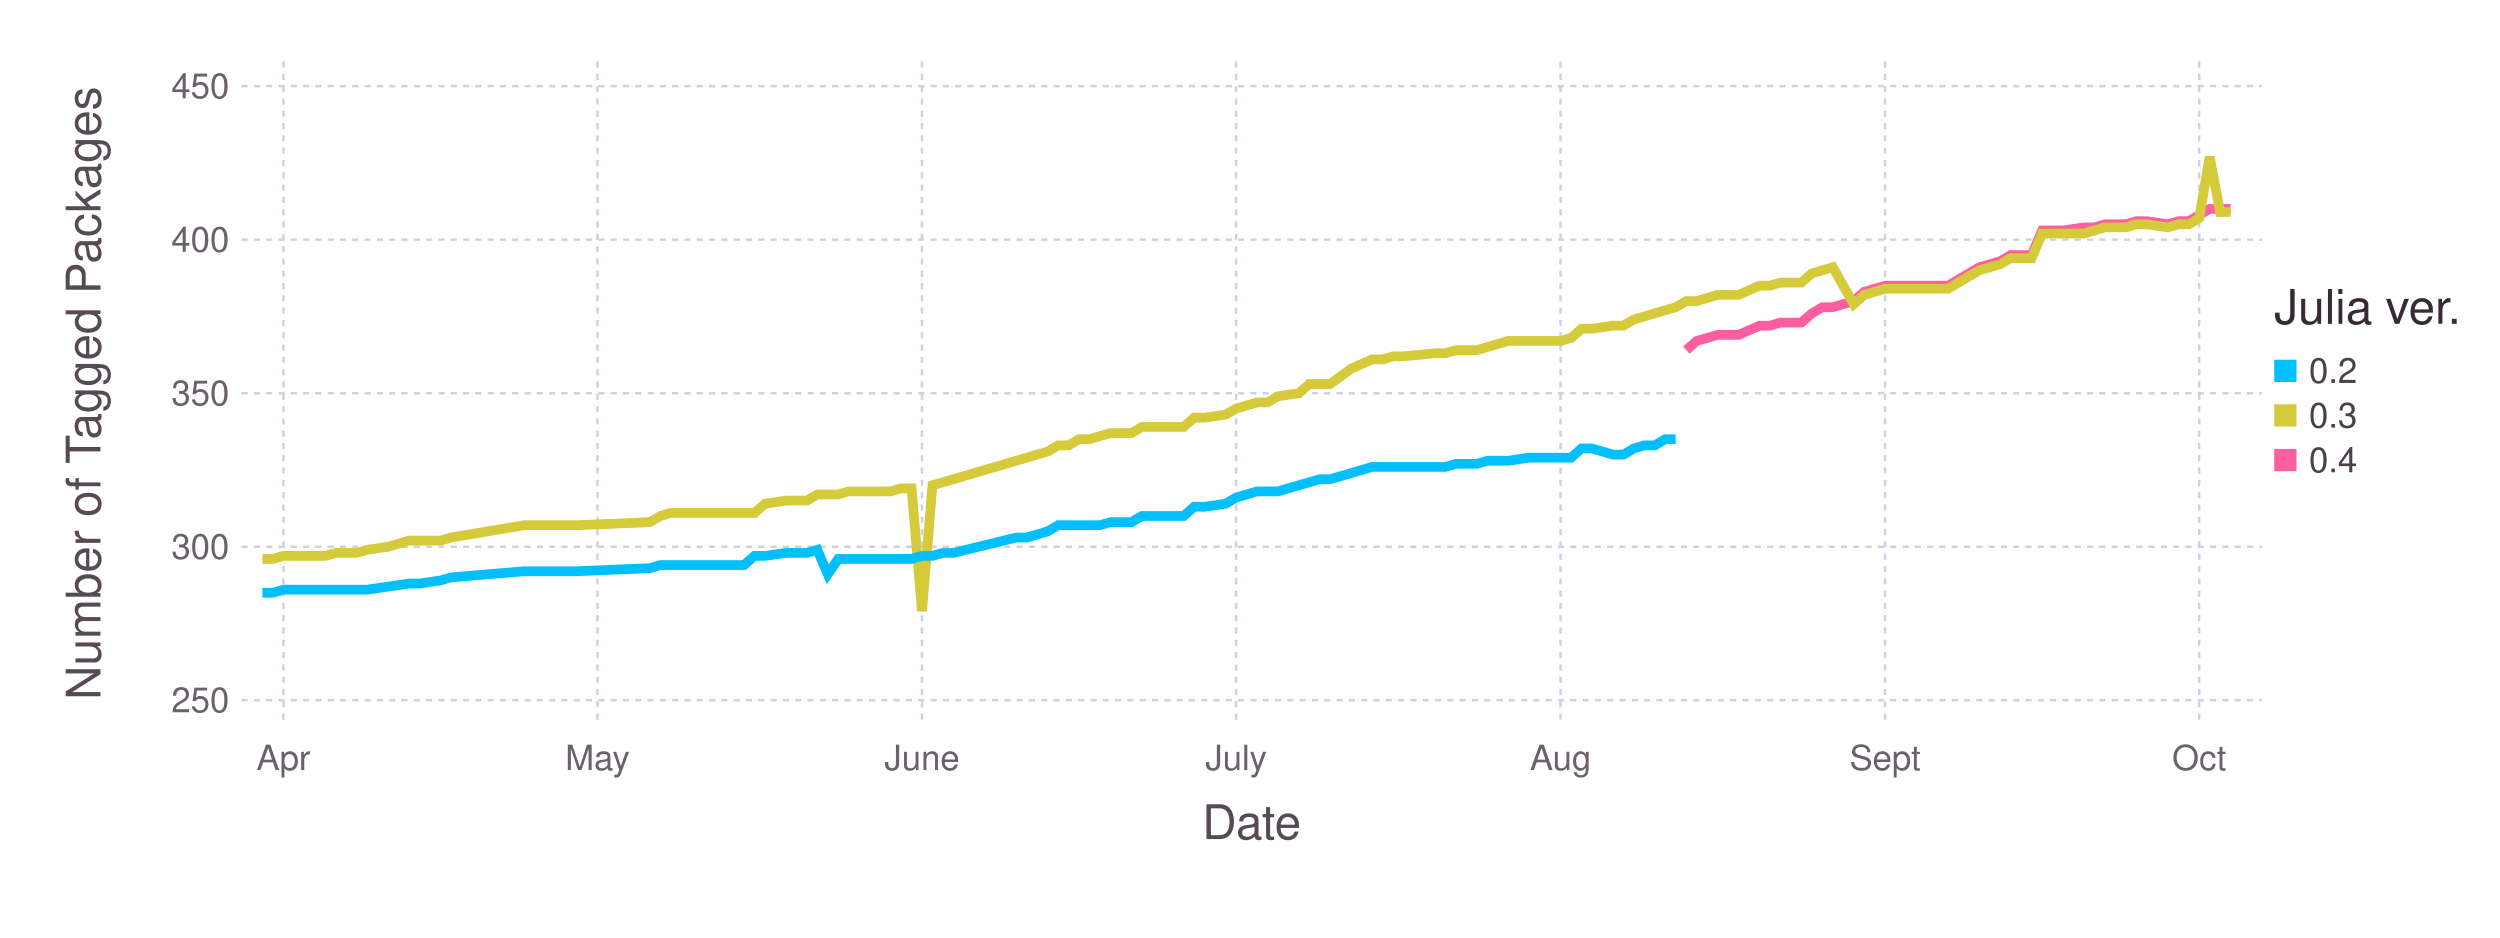
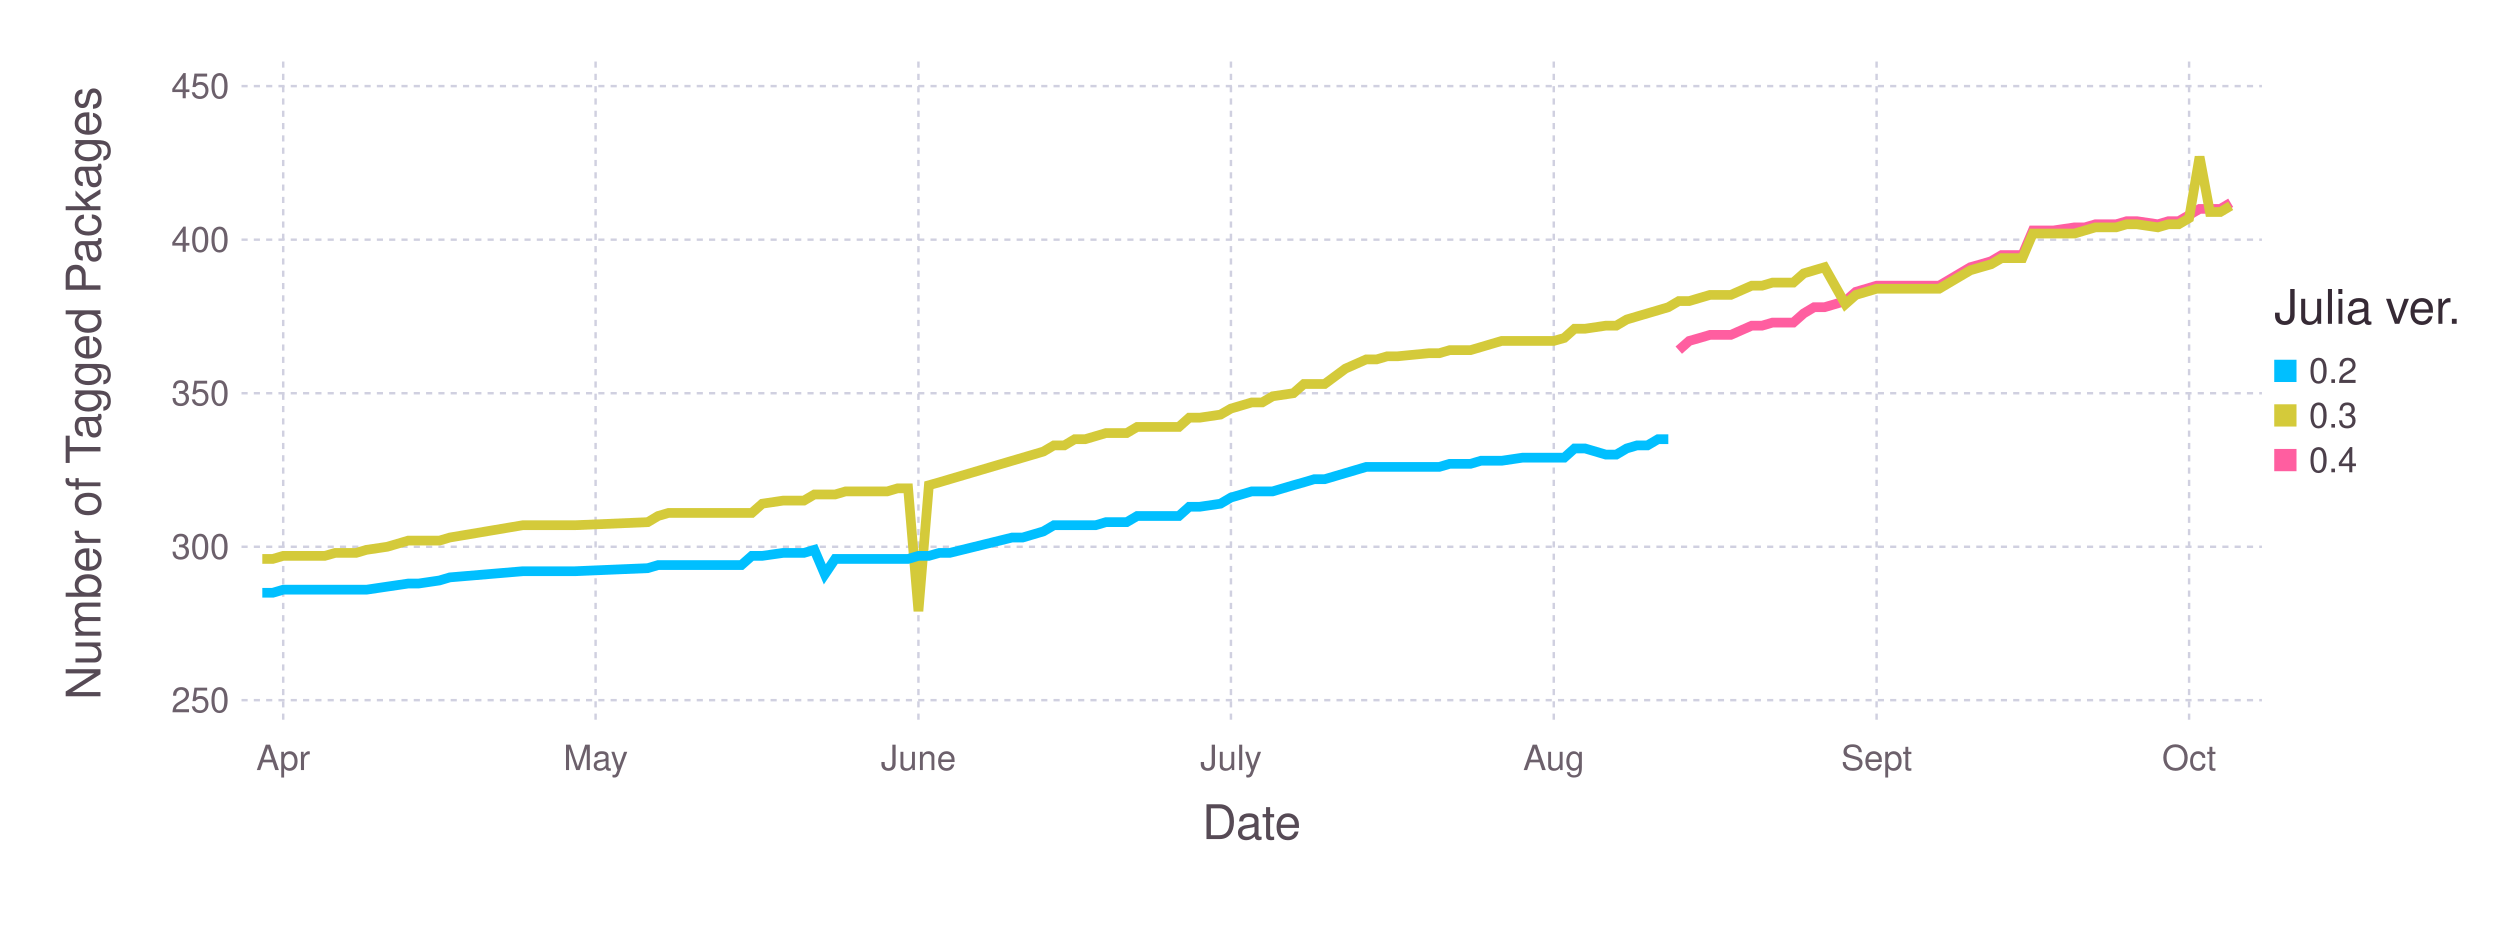
<svg xmlns="http://www.w3.org/2000/svg" version="1.2" width="203.2mm" height="76.2mm" viewBox="0 0 203.2 76.2" stroke="none" fill="#000000" stroke-width="0.3" font-size="3.88">
-   <g class="plotroot xscalable yscalable" id="fig-15a8852952524d7dad248a14ca7f0366-element-1">
-     <g font-size="3.88" font-family="'PT Sans','Helvetica Neue','Helvetica',sans-serif" fill="#564A55" stroke="none" id="fig-15a8852952524d7dad248a14ca7f0366-element-2">
+   <g class="plotroot xscalable yscalable" id="fig-8d6310039e7c47ffbe8b17d2482e9e02-element-1">
+     <g font-size="3.88" font-family="'PT Sans','Helvetica Neue','Helvetica',sans-serif" fill="#564A55" stroke="none" id="fig-8d6310039e7c47ffbe8b17d2482e9e02-element-2">
      <text x="101.74" y="68.2" text-anchor="middle">Date</text>
    </g>
-     <g class="guide xlabels" font-size="2.82" font-family="'PT Sans Caption','Helvetica Neue','Helvetica',sans-serif" fill="#6C606B" id="fig-15a8852952524d7dad248a14ca7f0366-element-3">
-       <text x="23.04" y="62.59" text-anchor="middle">Apr</text>
-       <text x="48.56" y="62.59" text-anchor="middle">May</text>
-       <text x="74.94" y="62.59" text-anchor="middle">June</text>
-       <text x="100.47" y="62.59" text-anchor="middle">July</text>
-       <text x="126.84" y="62.59" text-anchor="middle">Aug</text>
-       <text x="153.22" y="62.59" text-anchor="middle">Sept</text>
-       <text x="178.75" y="62.59" text-anchor="middle">Oct</text>
+     <g class="guide xlabels" font-size="2.82" font-family="'PT Sans Caption','Helvetica Neue','Helvetica',sans-serif" fill="#6C606B" id="fig-8d6310039e7c47ffbe8b17d2482e9e02-element-3">
+       <text x="23.02" y="62.59" text-anchor="middle">Apr</text>
+       <text x="48.41" y="62.59" text-anchor="middle">May</text>
+       <text x="74.65" y="62.59" text-anchor="middle">June</text>
+       <text x="100.05" y="62.59" text-anchor="middle">July</text>
+       <text x="126.29" y="62.59" text-anchor="middle">Aug</text>
+       <text x="152.53" y="62.59" text-anchor="middle">Sept</text>
+       <text x="177.93" y="62.59" text-anchor="middle">Oct</text>
    </g>
-     <g class="guide colorkey" id="fig-15a8852952524d7dad248a14ca7f0366-element-4">
-       <g fill="#4C404B" font-size="2.82" font-family="'PT Sans','Helvetica Neue','Helvetica',sans-serif" id="fig-15a8852952524d7dad248a14ca7f0366-element-5">
-         <text x="187.67" y="30.14" dy="0.35em" id="fig-15a8852952524d7dad248a14ca7f0366-element-6" class="color_0.2">0.2</text>
-         <text x="187.67" y="33.77" dy="0.35em" id="fig-15a8852952524d7dad248a14ca7f0366-element-7" class="color_0.3">0.3</text>
-         <text x="187.67" y="37.4" dy="0.35em" id="fig-15a8852952524d7dad248a14ca7f0366-element-8" class="color_0.4">0.4</text>
+     <g class="guide colorkey" id="fig-8d6310039e7c47ffbe8b17d2482e9e02-element-4">
+       <g fill="#4C404B" font-size="2.82" font-family="'PT Sans','Helvetica Neue','Helvetica',sans-serif" id="fig-8d6310039e7c47ffbe8b17d2482e9e02-element-5">
+         <text x="187.67" y="30.14" dy="0.35em" id="fig-8d6310039e7c47ffbe8b17d2482e9e02-element-6" class="color_0.2">0.2</text>
+         <text x="187.67" y="33.77" dy="0.35em" id="fig-8d6310039e7c47ffbe8b17d2482e9e02-element-7" class="color_0.3">0.3</text>
+         <text x="187.67" y="37.4" dy="0.35em" id="fig-8d6310039e7c47ffbe8b17d2482e9e02-element-8" class="color_0.4">0.4</text>
      </g>
-       <g stroke="none" id="fig-15a8852952524d7dad248a14ca7f0366-element-9">
-         <rect x="184.85" y="29.24" width="1.81" height="1.81" id="fig-15a8852952524d7dad248a14ca7f0366-element-10" fill="#00BFFF" class="color_0.2" />
-         <rect x="184.85" y="32.86" width="1.81" height="1.81" id="fig-15a8852952524d7dad248a14ca7f0366-element-11" fill="#D4CA3A" class="color_0.3" />
-         <rect x="184.85" y="36.49" width="1.81" height="1.81" id="fig-15a8852952524d7dad248a14ca7f0366-element-12" fill="#FF5EA0" class="color_0.4" />
+       <g stroke="none" id="fig-8d6310039e7c47ffbe8b17d2482e9e02-element-9">
+         <rect x="184.85" y="29.24" width="1.81" height="1.81" id="fig-8d6310039e7c47ffbe8b17d2482e9e02-element-10" fill="#00BFFF" class="color_0.2" />
+         <rect x="184.85" y="32.86" width="1.81" height="1.81" id="fig-8d6310039e7c47ffbe8b17d2482e9e02-element-11" fill="#D4CA3A" class="color_0.3" />
+         <rect x="184.85" y="36.49" width="1.81" height="1.81" id="fig-8d6310039e7c47ffbe8b17d2482e9e02-element-12" fill="#FF5EA0" class="color_0.4" />
      </g>
-       <g fill="#362A35" font-size="3.88" font-family="'PT Sans','Helvetica Neue','Helvetica',sans-serif" stroke="none" id="fig-15a8852952524d7dad248a14ca7f0366-element-13">
-         <text x="184.85" y="26.32" id="fig-15a8852952524d7dad248a14ca7f0366-element-14">Julia ver.</text>
+       <g fill="#362A35" font-size="3.88" font-family="'PT Sans','Helvetica Neue','Helvetica',sans-serif" stroke="none" id="fig-8d6310039e7c47ffbe8b17d2482e9e02-element-13">
+         <text x="184.85" y="26.32" id="fig-8d6310039e7c47ffbe8b17d2482e9e02-element-14">Julia ver.</text>
      </g>
    </g>
-     <g clip-path="url(#fig-15a8852952524d7dad248a14ca7f0366-element-16)" id="fig-15a8852952524d7dad248a14ca7f0366-element-15">
-       <g pointer-events="visible" opacity="1" fill="none" stroke="none" class="guide background" id="fig-15a8852952524d7dad248a14ca7f0366-element-17">
-         <rect x="19.63" y="5" width="164.22" height="53.91" id="fig-15a8852952524d7dad248a14ca7f0366-element-18" />
+     <g clip-path="url(#fig-8d6310039e7c47ffbe8b17d2482e9e02-element-16)" id="fig-8d6310039e7c47ffbe8b17d2482e9e02-element-15">
+       <g pointer-events="visible" opacity="1" fill="none" stroke="none" class="guide background" id="fig-8d6310039e7c47ffbe8b17d2482e9e02-element-17">
+         <rect x="19.63" y="5" width="164.22" height="53.91" id="fig-8d6310039e7c47ffbe8b17d2482e9e02-element-18" />
      </g>
-       <g class="guide ygridlines xfixed" stroke-dasharray="0.5,0.5" stroke-width="0.2" stroke="#D0D0E0" id="fig-15a8852952524d7dad248a14ca7f0366-element-19">
-         <path fill="none" d="M19.63,56.91 L 183.85 56.91" id="fig-15a8852952524d7dad248a14ca7f0366-element-20" />
-         <path fill="none" d="M19.63,44.44 L 183.85 44.44" id="fig-15a8852952524d7dad248a14ca7f0366-element-21" />
-         <path fill="none" d="M19.63,31.96 L 183.85 31.96" id="fig-15a8852952524d7dad248a14ca7f0366-element-22" />
-         <path fill="none" d="M19.63,19.48 L 183.85 19.48" id="fig-15a8852952524d7dad248a14ca7f0366-element-23" />
-         <path fill="none" d="M19.63,7 L 183.85 7" id="fig-15a8852952524d7dad248a14ca7f0366-element-24" />
+       <g class="guide ygridlines xfixed" stroke-dasharray="0.5,0.5" stroke-width="0.2" stroke="#D0D0E0" id="fig-8d6310039e7c47ffbe8b17d2482e9e02-element-19">
+         <path fill="none" d="M19.63,56.91 L 183.85 56.91" id="fig-8d6310039e7c47ffbe8b17d2482e9e02-element-20" />
+         <path fill="none" d="M19.63,44.44 L 183.85 44.44" id="fig-8d6310039e7c47ffbe8b17d2482e9e02-element-21" />
+         <path fill="none" d="M19.63,31.96 L 183.85 31.96" id="fig-8d6310039e7c47ffbe8b17d2482e9e02-element-22" />
+         <path fill="none" d="M19.63,19.48 L 183.85 19.48" id="fig-8d6310039e7c47ffbe8b17d2482e9e02-element-23" />
+         <path fill="none" d="M19.63,7 L 183.85 7" id="fig-8d6310039e7c47ffbe8b17d2482e9e02-element-24" />
      </g>
-       <g class="guide xgridlines yfixed" stroke-dasharray="0.5,0.5" stroke-width="0.2" stroke="#D0D0E0" id="fig-15a8852952524d7dad248a14ca7f0366-element-25">
-         <path fill="none" d="M23.04,5 L 23.04 58.91" id="fig-15a8852952524d7dad248a14ca7f0366-element-26" />
-         <path fill="none" d="M48.56,5 L 48.56 58.91" id="fig-15a8852952524d7dad248a14ca7f0366-element-27" />
-         <path fill="none" d="M74.94,5 L 74.94 58.91" id="fig-15a8852952524d7dad248a14ca7f0366-element-28" />
-         <path fill="none" d="M100.47,5 L 100.47 58.91" id="fig-15a8852952524d7dad248a14ca7f0366-element-29" />
-         <path fill="none" d="M126.84,5 L 126.84 58.91" id="fig-15a8852952524d7dad248a14ca7f0366-element-30" />
-         <path fill="none" d="M153.22,5 L 153.22 58.91" id="fig-15a8852952524d7dad248a14ca7f0366-element-31" />
-         <path fill="none" d="M178.75,5 L 178.75 58.91" id="fig-15a8852952524d7dad248a14ca7f0366-element-32" />
+       <g class="guide xgridlines yfixed" stroke-dasharray="0.5,0.5" stroke-width="0.2" stroke="#D0D0E0" id="fig-8d6310039e7c47ffbe8b17d2482e9e02-element-25">
+         <path fill="none" d="M23.02,5 L 23.02 58.91" id="fig-8d6310039e7c47ffbe8b17d2482e9e02-element-26" />
+         <path fill="none" d="M48.41,5 L 48.41 58.91" id="fig-8d6310039e7c47ffbe8b17d2482e9e02-element-27" />
+         <path fill="none" d="M74.65,5 L 74.65 58.91" id="fig-8d6310039e7c47ffbe8b17d2482e9e02-element-28" />
+         <path fill="none" d="M100.05,5 L 100.05 58.91" id="fig-8d6310039e7c47ffbe8b17d2482e9e02-element-29" />
+         <path fill="none" d="M126.29,5 L 126.29 58.91" id="fig-8d6310039e7c47ffbe8b17d2482e9e02-element-30" />
+         <path fill="none" d="M152.53,5 L 152.53 58.91" id="fig-8d6310039e7c47ffbe8b17d2482e9e02-element-31" />
+         <path fill="none" d="M177.93,5 L 177.93 58.91" id="fig-8d6310039e7c47ffbe8b17d2482e9e02-element-32" />
      </g>
-       <g class="plotpanel" id="fig-15a8852952524d7dad248a14ca7f0366-element-33">
-         <g stroke-width="0.79" fill="none" class="geometry color_0.4" stroke="#FF5EA0" id="fig-15a8852952524d7dad248a14ca7f0366-element-34">
-           <path fill="none" d="M137.06,28.46 L 137.91 27.71 138.76 27.47 139.61 27.22 140.46 27.22 141.31 27.22 143.01 26.47 143.86 26.47 144.71 26.22 145.56 26.22 146.41 26.22 147.27 25.47 148.12 24.97 148.97 24.97 150.67 24.47 151.52 23.72 153.22 23.22 154.07 23.22 154.92 23.22 158.33 23.22 160.88 21.72 161.73 21.48 162.58 21.23 163.43 20.73 164.28 20.73 165.13 20.73 165.99 18.73 166.84 18.73 167.69 18.73 169.39 18.48 170.24 18.48 171.09 18.23 171.94 18.23 172.79 18.23 173.64 17.98 174.49 17.98 176.2 18.23 177.05 17.98 177.9 17.98 178.75 17.48 179.6 16.98 180.45 16.98 181.3 16.98" id="fig-15a8852952524d7dad248a14ca7f0366-element-35" />
+       <g class="plotpanel" id="fig-8d6310039e7c47ffbe8b17d2482e9e02-element-33">
+         <g stroke-width="0.79" fill="none" class="geometry color_0.4" stroke="#FF5EA0" id="fig-8d6310039e7c47ffbe8b17d2482e9e02-element-34">
+           <path fill="none" d="M136.45,28.46 L 137.3 27.71 138.14 27.47 138.99 27.22 139.84 27.22 140.68 27.22 142.38 26.47 143.22 26.47 144.07 26.22 144.91 26.22 145.76 26.22 146.61 25.47 147.45 24.97 148.3 24.97 149.99 24.47 150.84 23.72 152.53 23.22 153.38 23.22 154.23 23.22 157.61 23.22 160.15 21.72 161 21.48 161.84 21.23 162.69 20.73 163.54 20.73 164.38 20.73 165.23 18.73 166.08 18.73 166.92 18.73 168.62 18.48 169.46 18.48 170.31 18.23 171.16 18.23 172 18.23 172.85 17.98 173.7 17.98 175.39 18.23 176.24 17.98 177.08 17.98 177.93 17.48 178.78 16.98 179.62 16.98 180.47 16.98 181.31 16.48" id="fig-8d6310039e7c47ffbe8b17d2482e9e02-element-35" />
        </g>
-         <g stroke-width="0.79" fill="none" class="geometry color_0.3" stroke="#D4CA3A" id="fig-15a8852952524d7dad248a14ca7f0366-element-36">
-           <path fill="none" d="M21.33,45.43 L 22.18 45.43 23.04 45.18 23.89 45.18 24.74 45.18 25.59 45.18 26.44 45.18 27.29 44.94 28.99 44.94 29.84 44.69 31.54 44.44 33.25 43.94 34.1 43.94 35.8 43.94 36.65 43.69 42.61 42.69 45.16 42.69 46.86 42.69 52.82 42.44 53.67 41.94 54.52 41.69 55.37 41.69 56.22 41.69 57.07 41.69 57.92 41.69 58.77 41.69 59.62 41.69 60.47 41.69 61.33 41.69 62.18 40.94 63.88 40.69 64.73 40.69 65.58 40.69 66.43 40.19 67.28 40.19 68.13 40.19 68.98 39.94 69.83 39.94 70.69 39.94 71.54 39.94 72.39 39.94 73.24 39.69 74.09 39.69 74.94 49.68 75.79 39.44 76.64 39.2 77.49 38.95 82.6 37.45 83.45 37.2 84.3 36.95 85.15 36.7 86 36.2 86.85 36.2 87.7 35.7 88.55 35.7 89.4 35.45 90.26 35.2 91.96 35.2 92.81 34.7 93.66 34.7 94.51 34.7 95.36 34.7 96.21 34.7 97.06 33.95 97.91 33.95 99.62 33.7 100.47 33.21 101.32 32.96 102.17 32.71 103.02 32.71 103.87 32.21 105.57 31.96 106.42 31.21 107.27 31.21 108.12 31.21 109.83 29.96 111.53 29.21 112.38 29.21 113.23 28.96 114.08 28.96 116.63 28.71 117.48 28.71 118.34 28.46 119.19 28.46 120.04 28.46 120.89 28.21 121.74 27.96 122.59 27.71 124.29 27.71 125.14 27.71 126.84 27.71 127.7 27.47 128.55 26.72 129.4 26.72 131.1 26.47 131.95 26.47 132.8 25.97 133.65 25.72 134.5 25.47 135.35 25.22 136.2 24.97 137.06 24.47 137.91 24.47 138.76 24.22 139.61 23.97 140.46 23.97 141.31 23.97 143.01 23.22 143.86 23.22 144.71 22.97 145.56 22.97 146.41 22.97 147.27 22.22 148.12 21.97 148.97 21.72 150.67 24.72 151.52 23.97 153.22 23.47 154.07 23.47 154.92 23.47 158.33 23.47 160.88 21.97 161.73 21.72 162.58 21.48 163.43 20.98 164.28 20.98 165.13 20.98 165.99 18.98 166.84 18.98 167.69 18.98 169.39 18.98 170.24 18.73 171.09 18.48 171.94 18.48 172.79 18.48 173.64 18.23 174.49 18.23 176.2 18.48 177.05 18.23 177.9 18.23 178.75 17.73 179.6 12.74 180.45 17.23 181.3 17.23" id="fig-15a8852952524d7dad248a14ca7f0366-element-37" />
+         <g stroke-width="0.79" fill="none" class="geometry color_0.3" stroke="#D4CA3A" id="fig-8d6310039e7c47ffbe8b17d2482e9e02-element-36">
+           <path fill="none" d="M21.32,45.43 L 22.17 45.43 23.02 45.18 23.86 45.18 24.71 45.18 25.56 45.18 26.4 45.18 27.25 44.94 28.94 44.94 29.79 44.69 31.48 44.44 33.18 43.94 34.02 43.94 35.72 43.94 36.56 43.69 42.49 42.69 45.03 42.69 46.72 42.69 52.65 42.44 53.49 41.94 54.34 41.69 55.18 41.69 56.03 41.69 56.88 41.69 57.72 41.69 58.57 41.69 59.42 41.69 60.26 41.69 61.11 41.69 61.96 40.94 63.65 40.69 64.5 40.69 65.34 40.69 66.19 40.19 67.04 40.19 67.88 40.19 68.73 39.94 69.58 39.94 70.42 39.94 71.27 39.94 72.12 39.94 72.96 39.69 73.81 39.69 74.65 49.68 75.5 39.44 76.35 39.2 77.19 38.95 82.27 37.45 83.12 37.2 83.97 36.95 84.81 36.7 85.66 36.2 86.51 36.2 87.35 35.7 88.2 35.7 89.05 35.45 89.89 35.2 91.58 35.2 92.43 34.7 93.28 34.7 94.12 34.7 94.97 34.7 95.82 34.7 96.66 33.95 97.51 33.95 99.2 33.7 100.05 33.21 100.9 32.96 101.74 32.71 102.59 32.71 103.44 32.21 105.13 31.96 105.98 31.21 106.82 31.21 107.67 31.21 109.36 29.96 111.05 29.21 111.9 29.21 112.75 28.96 113.59 28.96 116.13 28.71 116.98 28.71 117.83 28.46 118.67 28.46 119.52 28.46 120.37 28.21 121.21 27.96 122.06 27.71 123.75 27.71 124.6 27.71 126.29 27.71 127.14 27.47 127.98 26.72 128.83 26.72 130.52 26.47 131.37 26.47 132.22 25.97 133.06 25.72 133.91 25.47 134.76 25.22 135.6 24.97 136.45 24.47 137.3 24.47 138.14 24.22 138.99 23.97 139.84 23.97 140.68 23.97 142.38 23.22 143.22 23.22 144.07 22.97 144.91 22.97 145.76 22.97 146.61 22.22 147.45 21.97 148.3 21.72 149.99 24.72 150.84 23.97 152.53 23.47 153.38 23.47 154.23 23.47 157.61 23.47 160.15 21.97 161 21.72 161.84 21.48 162.69 20.98 163.54 20.98 164.38 20.98 165.23 18.98 166.08 18.98 166.92 18.98 168.62 18.98 169.46 18.73 170.31 18.48 171.16 18.48 172 18.48 172.85 18.23 173.7 18.23 175.39 18.48 176.24 18.23 177.08 18.23 177.93 17.73 178.78 12.74 179.62 17.23 180.47 17.23 181.31 16.73" id="fig-8d6310039e7c47ffbe8b17d2482e9e02-element-37" />
        </g>
-         <g stroke-width="0.79" fill="none" class="geometry color_0.2" stroke="#00BFFF" id="fig-15a8852952524d7dad248a14ca7f0366-element-38">
-           <path fill="none" d="M21.33,48.18 L 22.18 48.18 23.04 47.93 23.89 47.93 24.74 47.93 25.59 47.93 26.44 47.93 27.29 47.93 28.99 47.93 29.84 47.93 31.54 47.68 33.25 47.43 34.1 47.43 35.8 47.18 36.65 46.93 42.61 46.43 45.16 46.43 46.86 46.43 52.82 46.18 53.67 45.93 54.52 45.93 55.37 45.93 56.22 45.93 57.07 45.93 57.92 45.93 58.77 45.93 59.62 45.93 60.47 45.93 61.33 45.18 62.18 45.18 63.88 44.94 64.73 44.94 65.58 44.94 66.43 44.69 67.28 46.68 68.13 45.43 68.98 45.43 69.83 45.43 70.69 45.43 71.54 45.43 72.39 45.43 73.24 45.43 74.09 45.43 74.94 45.18 75.79 45.18 76.64 44.94 77.49 44.94 82.6 43.69 83.45 43.69 84.3 43.44 85.15 43.19 86 42.69 86.85 42.69 87.7 42.69 88.55 42.69 89.4 42.69 90.26 42.44 91.96 42.44 92.81 41.94 93.66 41.94 94.51 41.94 95.36 41.94 96.21 41.94 97.06 41.19 97.91 41.19 99.62 40.94 100.47 40.44 101.32 40.19 102.17 39.94 103.02 39.94 103.87 39.94 105.57 39.44 106.42 39.2 107.27 38.95 108.12 38.95 109.83 38.45 111.53 37.95 112.38 37.95 113.23 37.95 114.08 37.95 116.63 37.95 117.48 37.95 118.34 37.7 119.19 37.7 120.04 37.7 120.89 37.45 121.74 37.45 122.59 37.45 124.29 37.2 125.14 37.2 126.84 37.2 127.7 37.2 128.55 36.45 129.4 36.45 131.1 36.95 131.95 36.95 132.8 36.45 133.65 36.2 134.5 36.2 135.35 35.7 136.2 35.7" id="fig-15a8852952524d7dad248a14ca7f0366-element-39" />
+         <g stroke-width="0.79" fill="none" class="geometry color_0.2" stroke="#00BFFF" id="fig-8d6310039e7c47ffbe8b17d2482e9e02-element-38">
+           <path fill="none" d="M21.32,48.18 L 22.17 48.18 23.02 47.93 23.86 47.93 24.71 47.93 25.56 47.93 26.4 47.93 27.25 47.93 28.94 47.93 29.79 47.93 31.48 47.68 33.18 47.43 34.02 47.43 35.72 47.18 36.56 46.93 42.49 46.43 45.03 46.43 46.72 46.43 52.65 46.18 53.49 45.93 54.34 45.93 55.18 45.93 56.03 45.93 56.88 45.93 57.72 45.93 58.57 45.93 59.42 45.93 60.26 45.93 61.11 45.18 61.96 45.18 63.65 44.94 64.5 44.94 65.34 44.94 66.19 44.69 67.04 46.68 67.88 45.43 68.73 45.43 69.58 45.43 70.42 45.43 71.27 45.43 72.12 45.43 72.96 45.43 73.81 45.43 74.65 45.18 75.5 45.18 76.35 44.94 77.19 44.94 82.27 43.69 83.12 43.69 83.97 43.44 84.81 43.19 85.66 42.69 86.51 42.69 87.35 42.69 88.2 42.69 89.05 42.69 89.89 42.44 91.58 42.44 92.43 41.94 93.28 41.94 94.12 41.94 94.97 41.94 95.82 41.94 96.66 41.19 97.51 41.19 99.2 40.94 100.05 40.44 100.9 40.19 101.74 39.94 102.59 39.94 103.44 39.94 105.13 39.44 105.98 39.2 106.82 38.95 107.67 38.95 109.36 38.45 111.05 37.95 111.9 37.95 112.75 37.95 113.59 37.95 116.13 37.95 116.98 37.95 117.83 37.7 118.67 37.7 119.52 37.7 120.37 37.45 121.21 37.45 122.06 37.45 123.75 37.2 124.6 37.2 126.29 37.2 127.14 37.2 127.98 36.45 128.83 36.45 130.52 36.95 131.37 36.95 132.22 36.45 133.06 36.2 133.91 36.2 134.76 35.7 135.6 35.7" id="fig-8d6310039e7c47ffbe8b17d2482e9e02-element-39" />
        </g>
      </g>
    </g>
-     <g class="guide ylabels" font-size="2.82" font-family="'PT Sans Caption','Helvetica Neue','Helvetica',sans-serif" fill="#6C606B" id="fig-15a8852952524d7dad248a14ca7f0366-element-40">
-       <text x="18.63" y="56.91" text-anchor="end" dy="0.35em" id="fig-15a8852952524d7dad248a14ca7f0366-element-41">250</text>
-       <text x="18.63" y="44.44" text-anchor="end" dy="0.35em" id="fig-15a8852952524d7dad248a14ca7f0366-element-42">300</text>
-       <text x="18.63" y="31.96" text-anchor="end" dy="0.35em" id="fig-15a8852952524d7dad248a14ca7f0366-element-43">350</text>
-       <text x="18.63" y="19.48" text-anchor="end" dy="0.35em" id="fig-15a8852952524d7dad248a14ca7f0366-element-44">400</text>
-       <text x="18.63" y="7" text-anchor="end" dy="0.35em" id="fig-15a8852952524d7dad248a14ca7f0366-element-45">450</text>
+     <g class="guide ylabels" font-size="2.82" font-family="'PT Sans Caption','Helvetica Neue','Helvetica',sans-serif" fill="#6C606B" id="fig-8d6310039e7c47ffbe8b17d2482e9e02-element-40">
+       <text x="18.63" y="56.91" text-anchor="end" dy="0.35em" id="fig-8d6310039e7c47ffbe8b17d2482e9e02-element-41">250</text>
+       <text x="18.63" y="44.44" text-anchor="end" dy="0.35em" id="fig-8d6310039e7c47ffbe8b17d2482e9e02-element-42">300</text>
+       <text x="18.63" y="31.96" text-anchor="end" dy="0.35em" id="fig-8d6310039e7c47ffbe8b17d2482e9e02-element-43">350</text>
+       <text x="18.63" y="19.48" text-anchor="end" dy="0.35em" id="fig-8d6310039e7c47ffbe8b17d2482e9e02-element-44">400</text>
+       <text x="18.63" y="7" text-anchor="end" dy="0.35em" id="fig-8d6310039e7c47ffbe8b17d2482e9e02-element-45">450</text>
    </g>
-     <g font-size="3.88" font-family="'PT Sans','Helvetica Neue','Helvetica',sans-serif" fill="#564A55" stroke="none" id="fig-15a8852952524d7dad248a14ca7f0366-element-46">
-       <text x="8.81" y="29.96" text-anchor="middle" dy="0.35em" transform="rotate(-90, 8.81, 31.96)" id="fig-15a8852952524d7dad248a14ca7f0366-element-47">Number of Tagged Packages</text>
+     <g font-size="3.88" font-family="'PT Sans','Helvetica Neue','Helvetica',sans-serif" fill="#564A55" stroke="none" id="fig-8d6310039e7c47ffbe8b17d2482e9e02-element-46">
+       <text x="8.81" y="29.96" text-anchor="middle" dy="0.35em" transform="rotate(-90, 8.81, 31.96)" id="fig-8d6310039e7c47ffbe8b17d2482e9e02-element-47">Number of Tagged Packages</text>
    </g>
  </g>
  <defs>
-     <clipPath id="fig-15a8852952524d7dad248a14ca7f0366-element-16">
+     <clipPath id="fig-8d6310039e7c47ffbe8b17d2482e9e02-element-16">
      <path d="M19.63,5 L 183.85 5 183.85 58.91 19.63 58.91" />
    </clipPath>
  </defs>
</svg>
